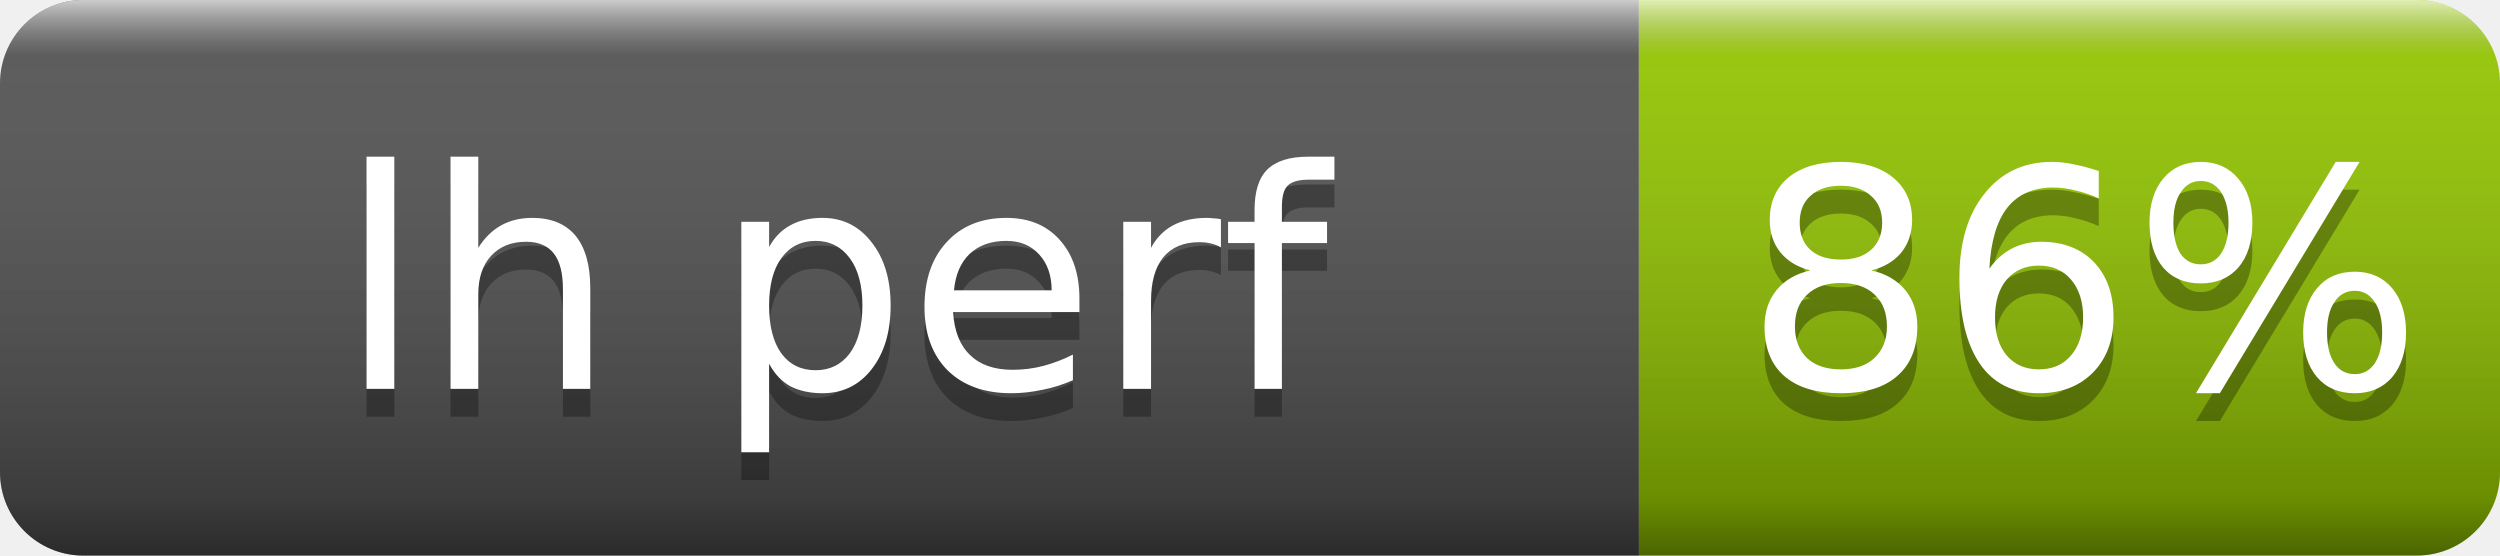
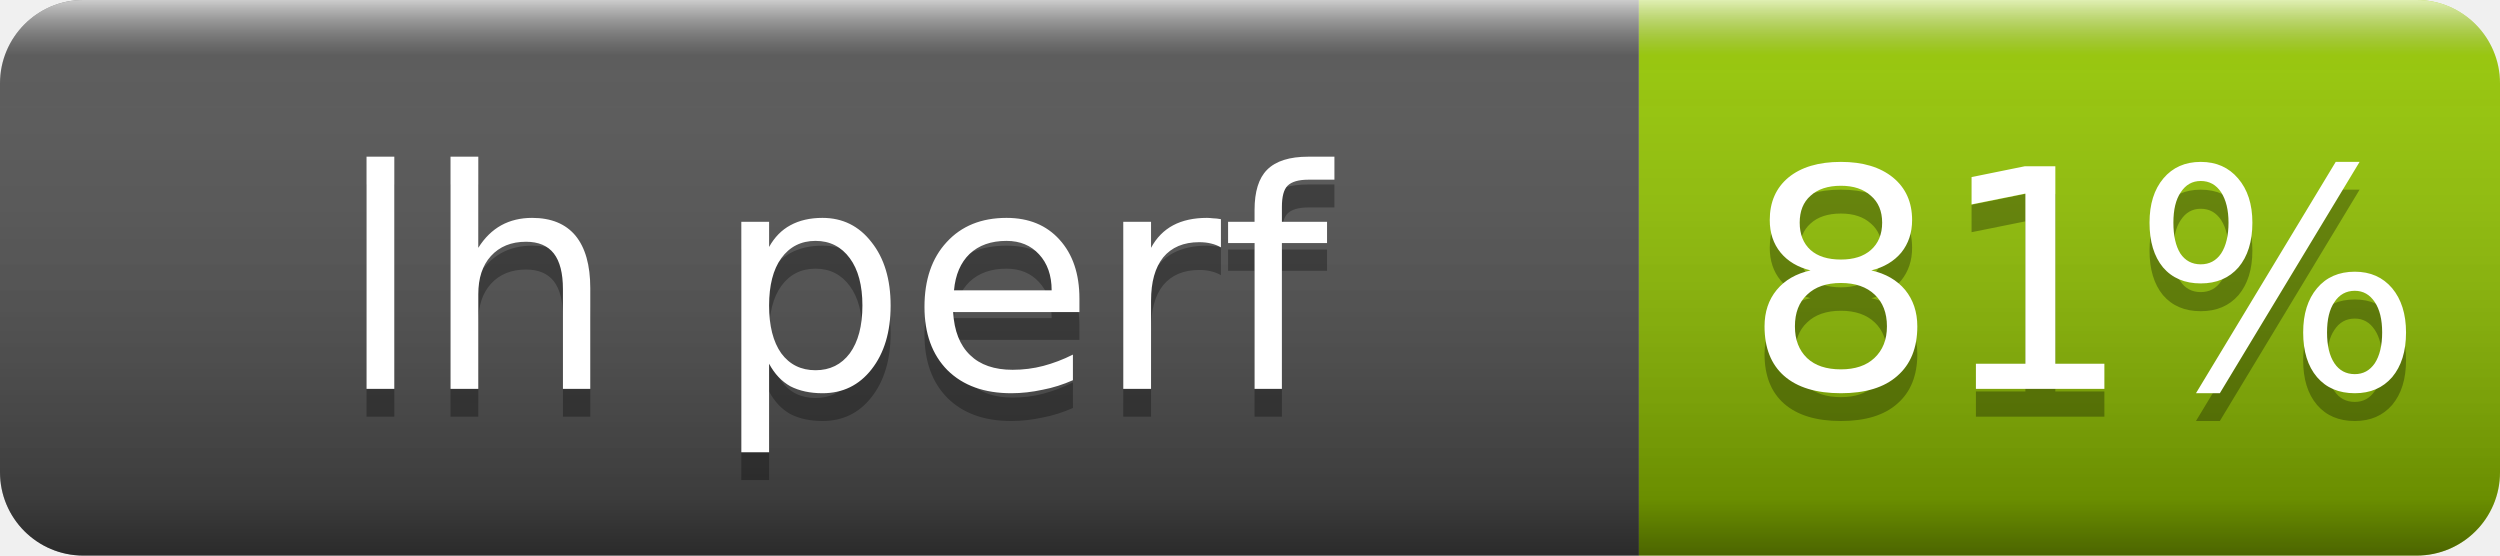
- <svg xmlns="http://www.w3.org/2000/svg" width="90" height="20" role="img" aria-label="lh perf: 86%">
+ <svg xmlns="http://www.w3.org/2000/svg" width="90" height="20" role="img" aria-label="lh perf: 81%">
  <linearGradient id="s" x2="0" y2="100%">
    <stop offset="0" stop-color="#fff" stop-opacity=".7" />
    <stop offset=".1" stop-color="#aaa" stop-opacity=".1" />
    <stop offset=".9" stop-opacity=".3" />
    <stop offset="1" stop-opacity=".5" />
  </linearGradient>
  <clipPath id="r">
    <rect width="90" height="20" rx="3" fill="#fff" />
  </clipPath>
  <g clip-path="url(#r)">
    <rect width="59" height="20" fill="#555" />
    <rect x="59" width="31" height="20" fill="#97ca00" />
    <rect width="90" height="20" fill="url(#s)" />
  </g>
  <g fill="#fff" text-anchor="middle" font-family="Verdana,Geneva,DejaVu Sans,sans-serif" font-size="11">
    <text x="30" y="15" fill="#010101" fill-opacity=".3">lh perf</text>
    <text x="30" y="14">lh perf</text>
-     <text x="75" y="15" fill="#010101" fill-opacity=".3">86%</text>
-     <text x="75" y="14">86%</text>
+     <text x="75" y="15" fill="#010101" fill-opacity=".3">81%</text>
+     <text x="75" y="14">81%</text>
  </g>
</svg>
